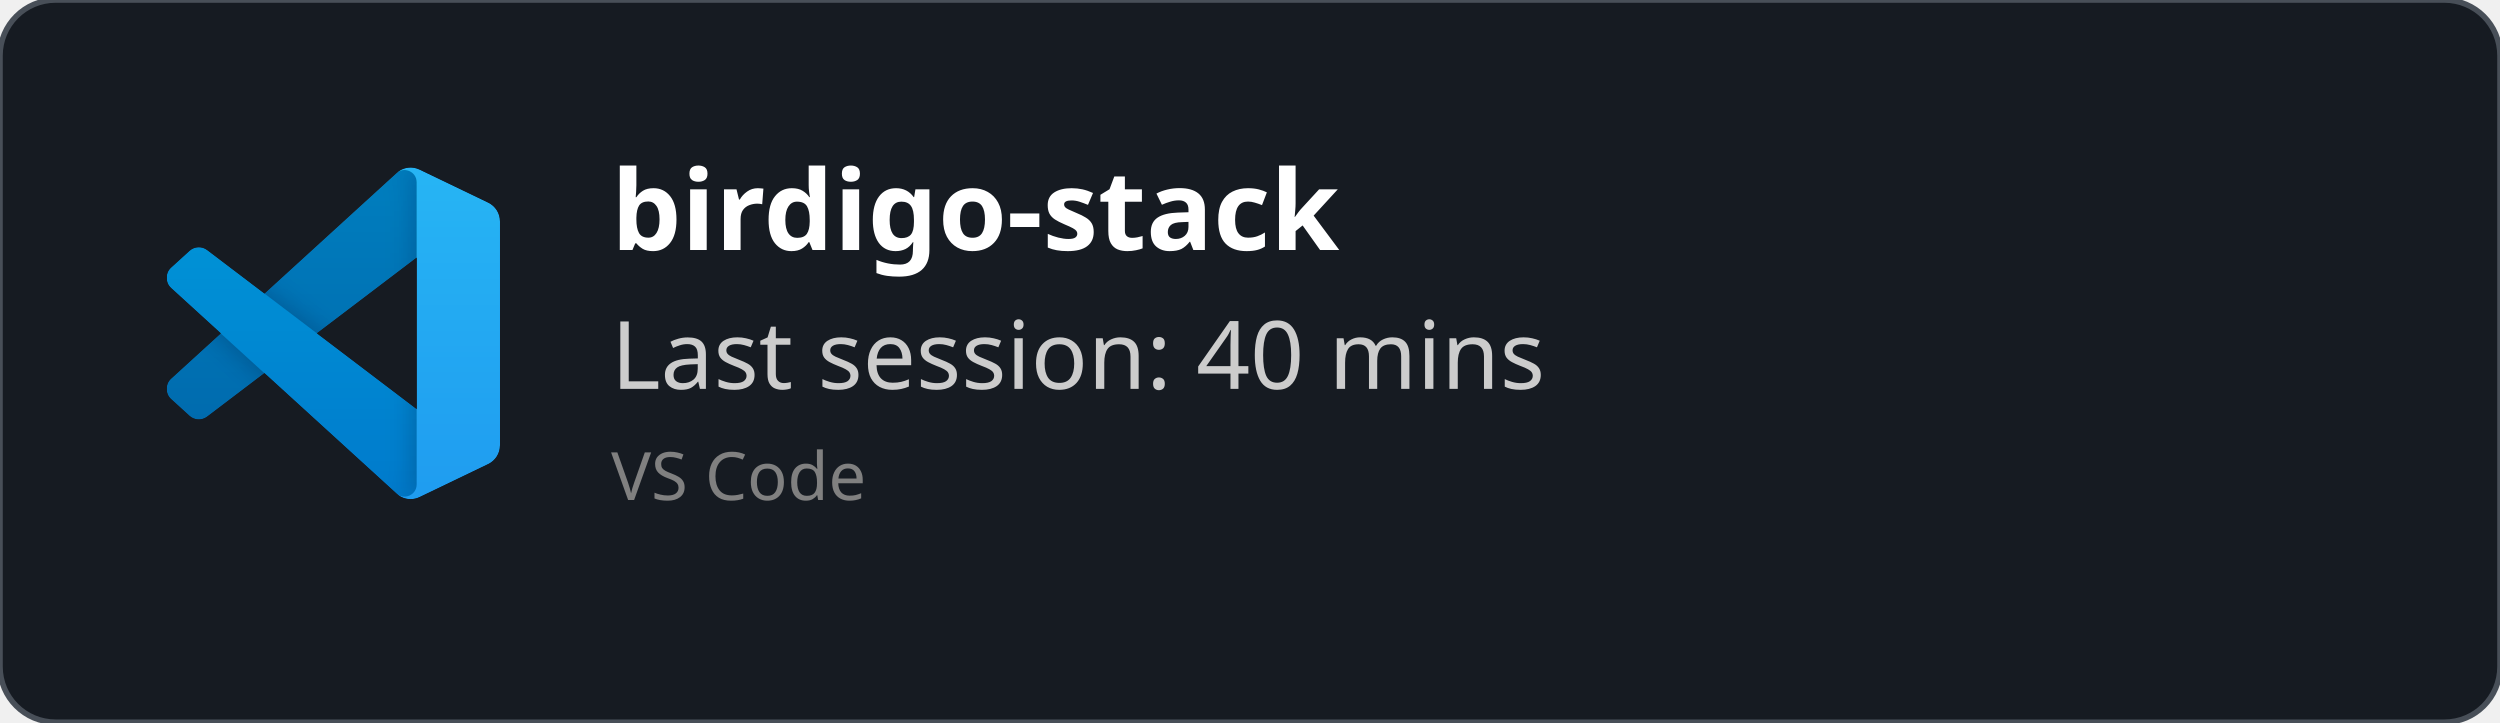
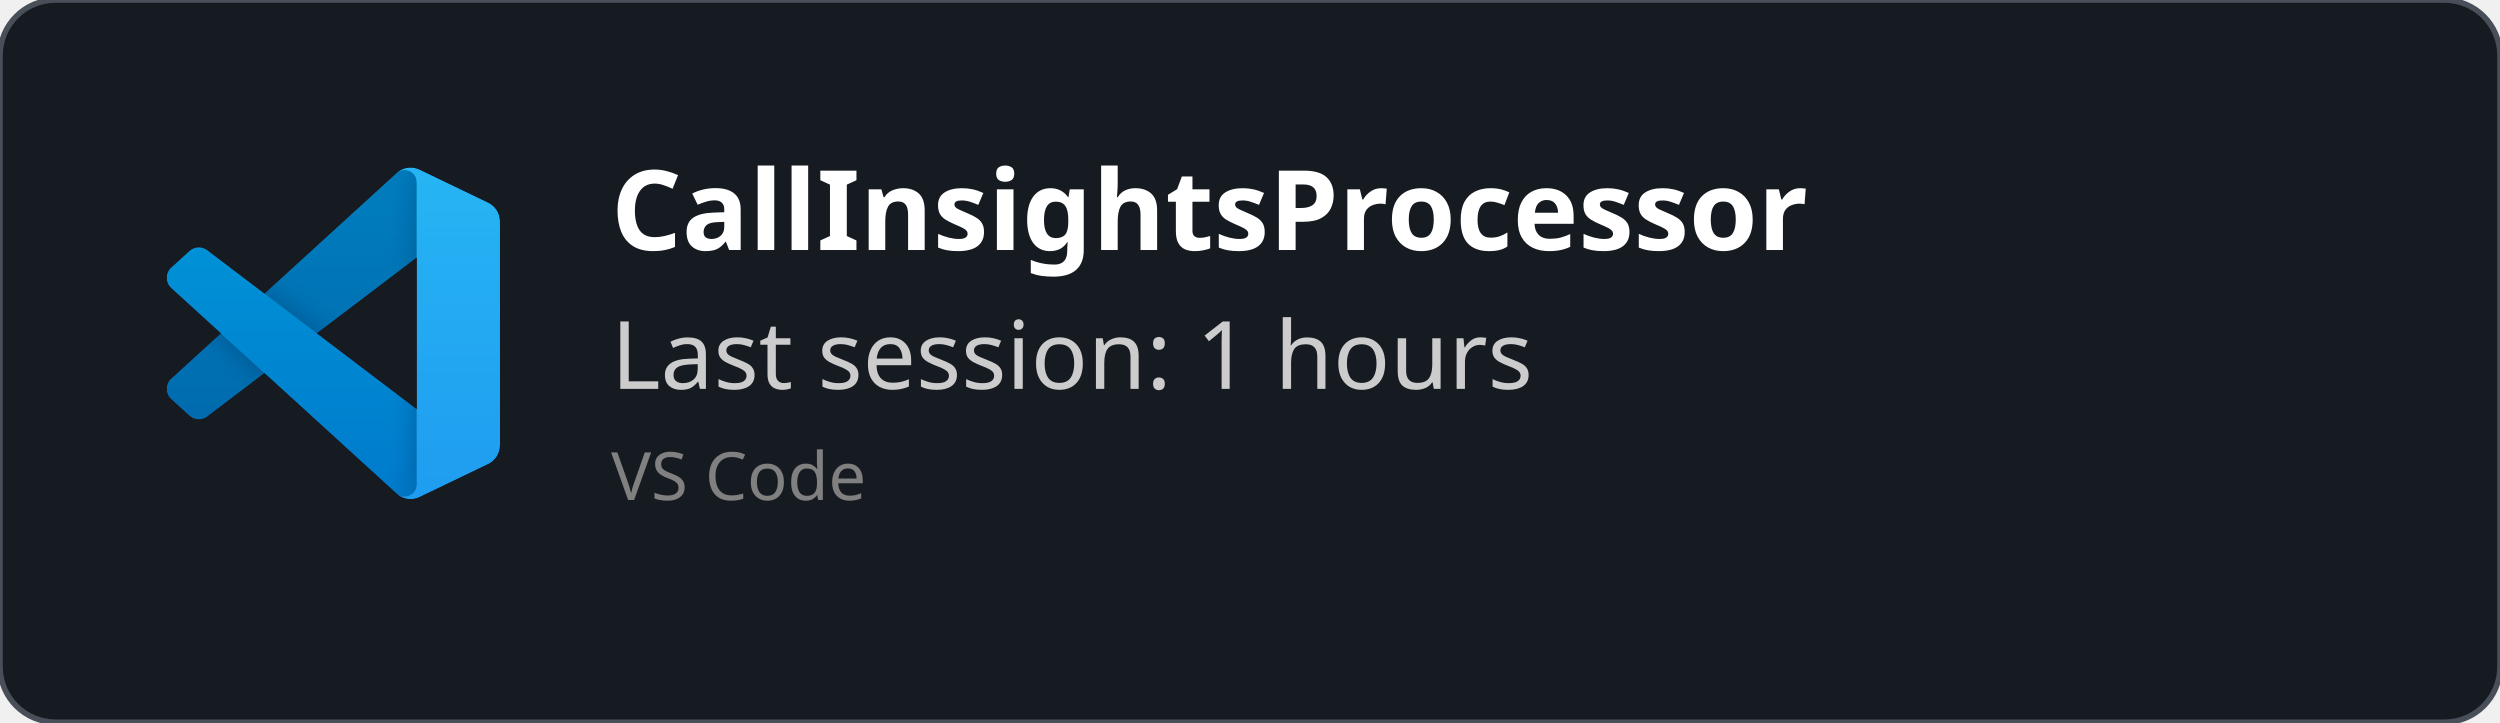
<svg xmlns="http://www.w3.org/2000/svg" width="450" height="130" viewBox="0 0 450 130" fill="none" role="img">
  <style>
    *{
        font-family: 'Segoe UI', Ubuntu, monospace
    }
    </style>
  <defs>
    <clipPath id="horizontalClip" x="20" y="20" width="500" height="200">
      <rect x="90" y="20" width="300" height="50" />
    </clipPath>
  </defs>
  <rect width="450" height="130" fill="rgba(22,27,34)" stroke="#484f58" stroke-width="1" fill-opacity="1" stroke-opacity="1" x="0" y="0" rx="10px" ry="10px">
    </rect>
  <svg width="60" height="60" x="30" y="30" viewBox="0 0 100 100" fill="none" id="vscode">
    <mask id="mask0" mask-type="alpha" maskUnits="userSpaceOnUse" x="0" y="0" width="100" height="100">
      <path fill-rule="evenodd" clip-rule="evenodd" d="M70.912 99.317C72.487 99.931 74.283 99.891 75.873 99.126L96.461 89.22C98.624 88.179 100 85.989 100 83.587V16.413C100 14.011 98.624 11.822 96.461 10.781L75.873 0.874C73.786 -0.13 71.345 0.116 69.513 1.447C69.252 1.637 69.003 1.849 68.769 2.083L29.355 38.041L12.187 25.01C10.589 23.797 8.354 23.896 6.869 25.246L1.363 30.255C-0.453 31.906 -0.455 34.763 1.359 36.417L16.247 50L1.359 63.583C-0.455 65.237 -0.453 68.094 1.363 69.745L6.869 74.754C8.354 76.104 10.589 76.204 12.187 74.99L29.355 61.959L68.769 97.917C69.392 98.541 70.125 99.01 70.912 99.317ZM75.015 27.299L45.109 50L75.015 72.701V27.299Z" fill="white" />
    </mask>
    <g mask="url(#mask0)">
      <path d="M96.461 10.796L75.857 0.876C73.472 -0.273 70.622 0.212 68.75 2.083L1.299 63.583C-0.516 65.237 -0.514 68.094 1.303 69.745L6.813 74.754C8.298 76.104 10.535 76.204 12.134 74.99L93.361 13.37C96.086 11.303 100 13.246 100 16.667V16.427C100 14.027 98.625 11.838 96.461 10.796Z" fill="#0065A9" />
      <g filter="url(#filter0_d)">
        <path d="M96.461 89.204L75.857 99.124C73.472 100.273 70.622 99.788 68.75 97.917L1.299 36.417C-0.516 34.763 -0.514 31.906 1.303 30.255L6.813 25.246C8.298 23.896 10.535 23.796 12.134 25.009L93.361 86.63C96.086 88.697 100 86.754 100 83.333V83.573C100 85.974 98.625 88.162 96.461 89.204Z" fill="#007ACC" />
      </g>
      <g filter="url(#filter1_d)">
        <path d="M75.858 99.126C73.472 100.274 70.622 99.788 68.75 97.917C71.056 100.223 75 98.59 75 95.328V4.672C75 1.41 71.056 -0.223 68.75 2.083C70.622 0.211 73.472 -0.274 75.858 0.874L96.459 10.781C98.623 11.822 100 14.011 100 16.413V83.587C100 85.989 98.623 88.179 96.459 89.22L75.858 99.126Z" fill="#1F9CF0" />
      </g>
      <g style="mix-blend-mode:overlay" opacity="0.25">
        <path fill-rule="evenodd" clip-rule="evenodd" d="M70.851 99.317C72.426 99.931 74.222 99.891 75.812 99.126L96.4 89.22C98.563 88.179 99.939 85.989 99.939 83.587V16.413C99.939 14.011 98.564 11.822 96.4 10.781L75.812 0.874C73.725 -0.13 71.284 0.116 69.453 1.447C69.191 1.637 68.942 1.849 68.708 2.083L29.294 38.041L12.126 25.01C10.528 23.796 8.293 23.896 6.809 25.246L1.302 30.255C-0.513 31.906 -0.515 34.763 1.298 36.417L16.186 50L1.298 63.583C-0.515 65.237 -0.513 68.094 1.302 69.745L6.809 74.754C8.293 76.104 10.528 76.204 12.126 74.99L29.294 61.959L68.708 97.917C69.332 98.54 70.064 99.01 70.851 99.317ZM74.954 27.299L45.048 50L74.954 72.701V27.299Z" fill="url(#paint0_linear)" />
      </g>
    </g>
    <defs>
      <filter id="filter0_d" x="-8.394" y="15.829" width="116.727" height="92.246" filterUnits="userSpaceOnUse" color-interpolation-filters="sRGB">
        <feFlood flood-opacity="0" result="BackgroundImageFix" />
        <feColorMatrix in="SourceAlpha" type="matrix" values="0 0 0 0 0 0 0 0 0 0 0 0 0 0 0 0 0 0 127 0" />
        <feOffset />
        <feGaussianBlur stdDeviation="4.167" />
        <feColorMatrix type="matrix" values="0 0 0 0 0 0 0 0 0 0 0 0 0 0 0 0 0 0 0.25 0" />
        <feBlend mode="overlay" in2="BackgroundImageFix" result="effect1_dropShadow" />
        <feBlend mode="normal" in="SourceGraphic" in2="effect1_dropShadow" result="shape" />
      </filter>
      <filter id="filter1_d" x="60.417" y="-8.076" width="47.917" height="116.151" filterUnits="userSpaceOnUse" color-interpolation-filters="sRGB">
        <feFlood flood-opacity="0" result="BackgroundImageFix" />
        <feColorMatrix in="SourceAlpha" type="matrix" values="0 0 0 0 0 0 0 0 0 0 0 0 0 0 0 0 0 0 127 0" />
        <feOffset />
        <feGaussianBlur stdDeviation="4.167" />
        <feColorMatrix type="matrix" values="0 0 0 0 0 0 0 0 0 0 0 0 0 0 0 0 0 0 0.25 0" />
        <feBlend mode="overlay" in2="BackgroundImageFix" result="effect1_dropShadow" />
        <feBlend mode="normal" in="SourceGraphic" in2="effect1_dropShadow" result="shape" />
      </filter>
      <linearGradient id="paint0_linear" x1="49.939" y1="0.258" x2="49.939" y2="99.742" gradientUnits="userSpaceOnUse">
        <stop stop-color="white" />
        <stop offset="1" stop-color="white" stop-opacity="0" />
      </linearGradient>
    </defs>
  </svg>
  <text x="110" y="45" font-size="20" clip-path="url(#horizontalClip)" font-weight="bold" font-family="Ubuntu" fill="white">
-     birdigo-stack
+     CallInsightsProcessor
    </text>
  <text x="110" y="70" font-size="17px" font-family="Ubuntu" fill="#ccc">
-     Last session: 40 mins
+     Last session: 1 hours
    </text>
  <text x="110" y="90" font-size="12px" font-family="Ubuntu" fill="grey">
    VS Code
    </text>
</svg>
